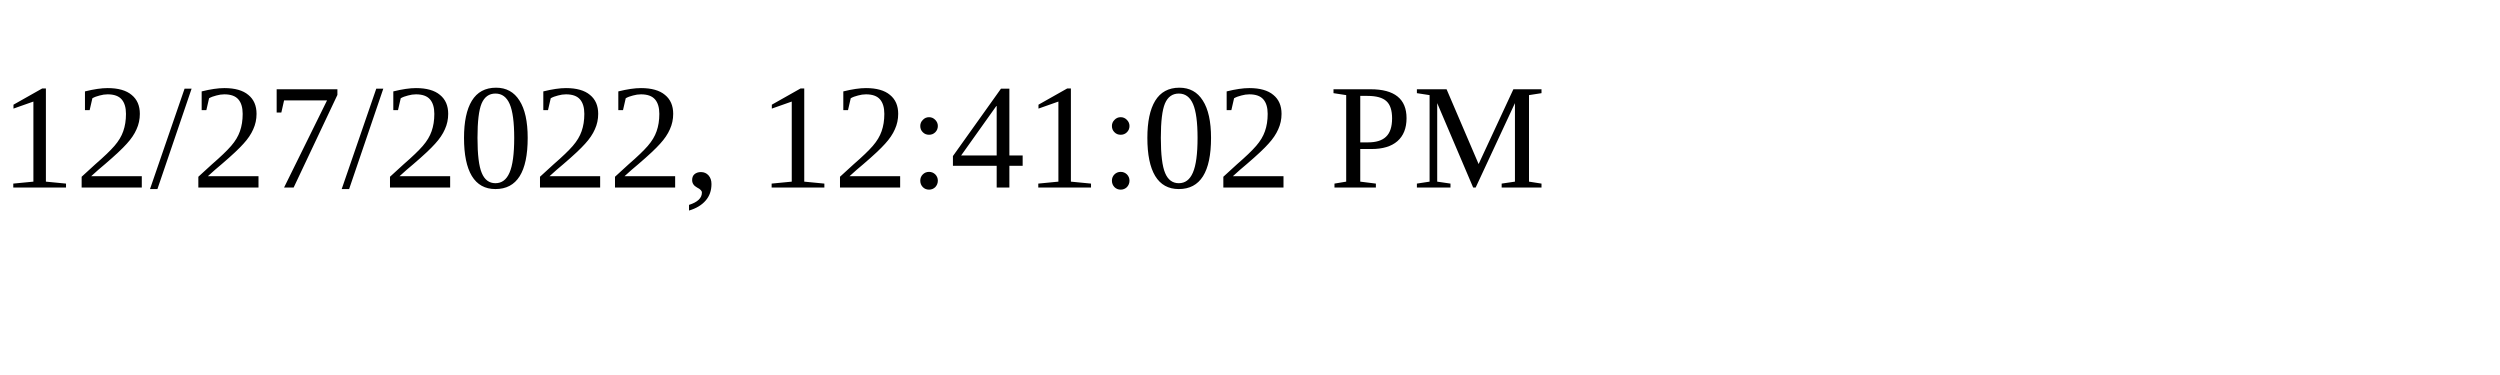
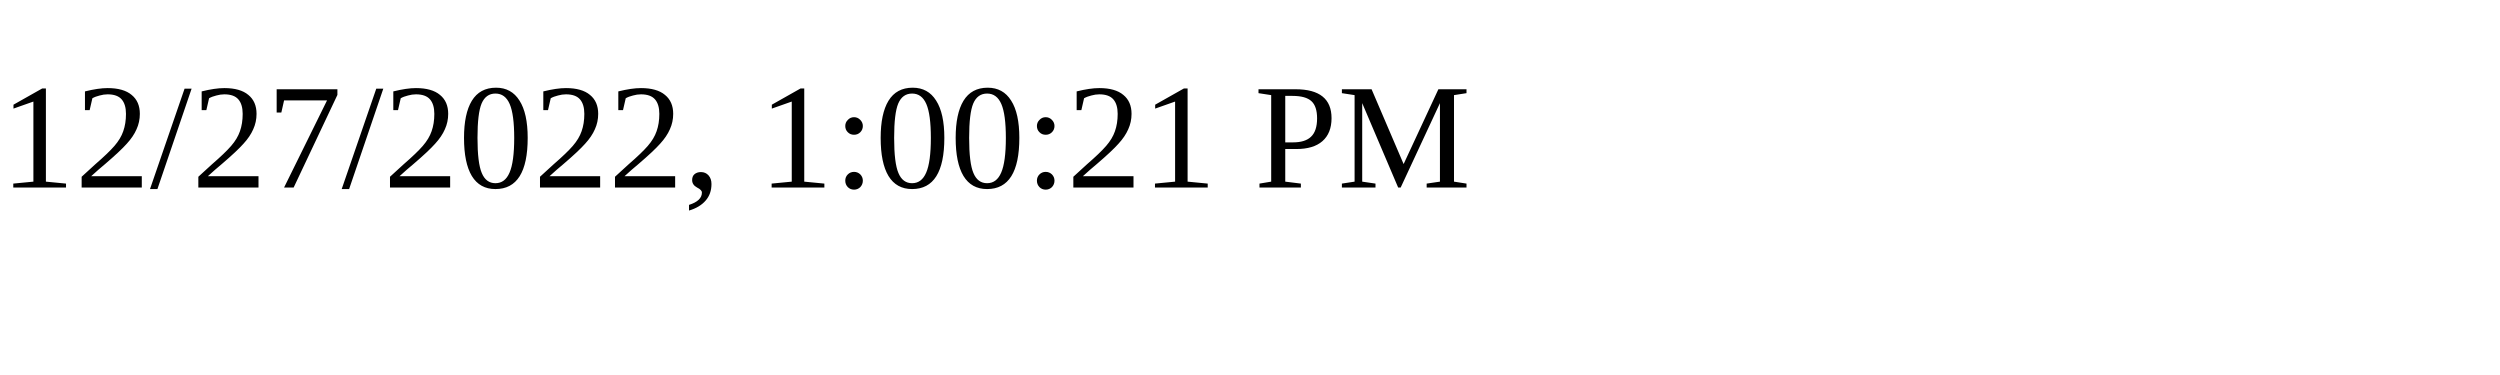
<svg xmlns="http://www.w3.org/2000/svg" height="30" width="200">
-   <text x="0" y="15">12/27/2022, 12:41:02 PM</text>
+   <text x="0" y="15">12/27/2022, 1:00:21 PM</text>
</svg>
